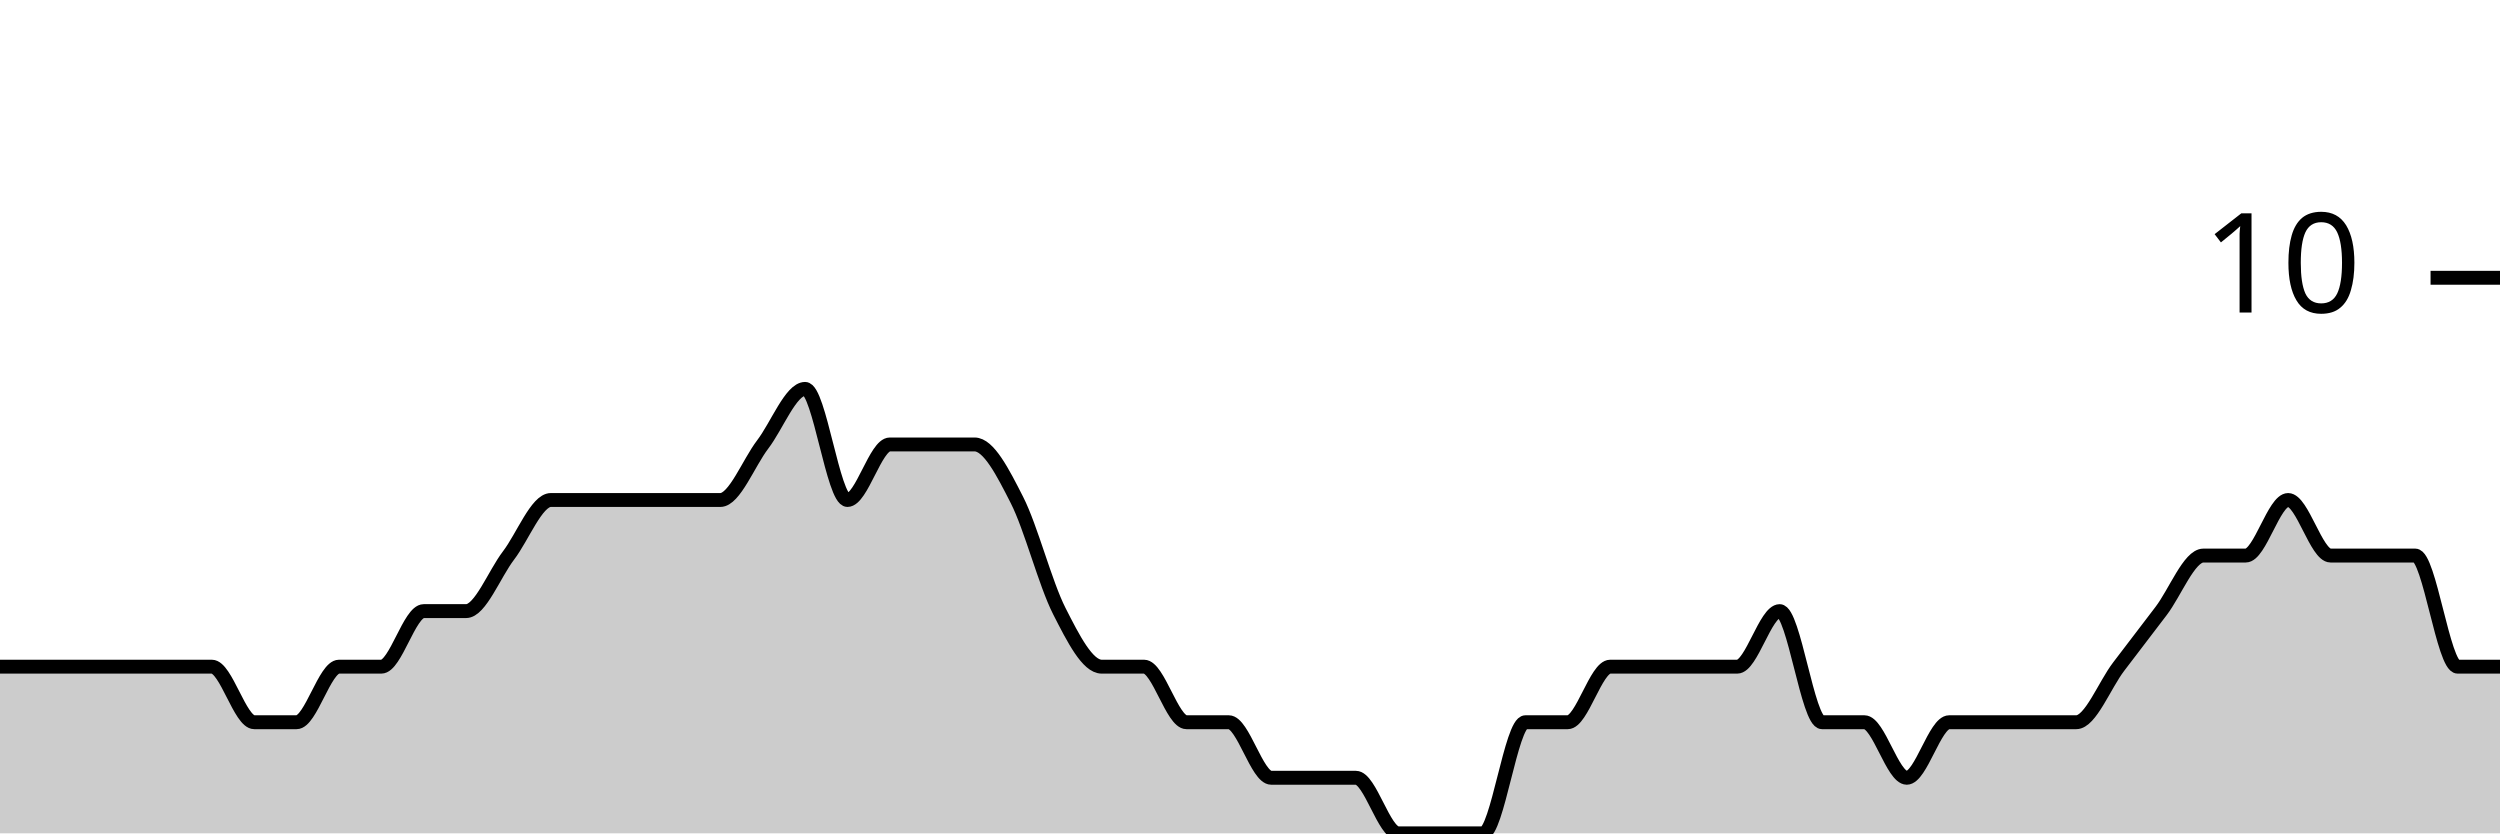
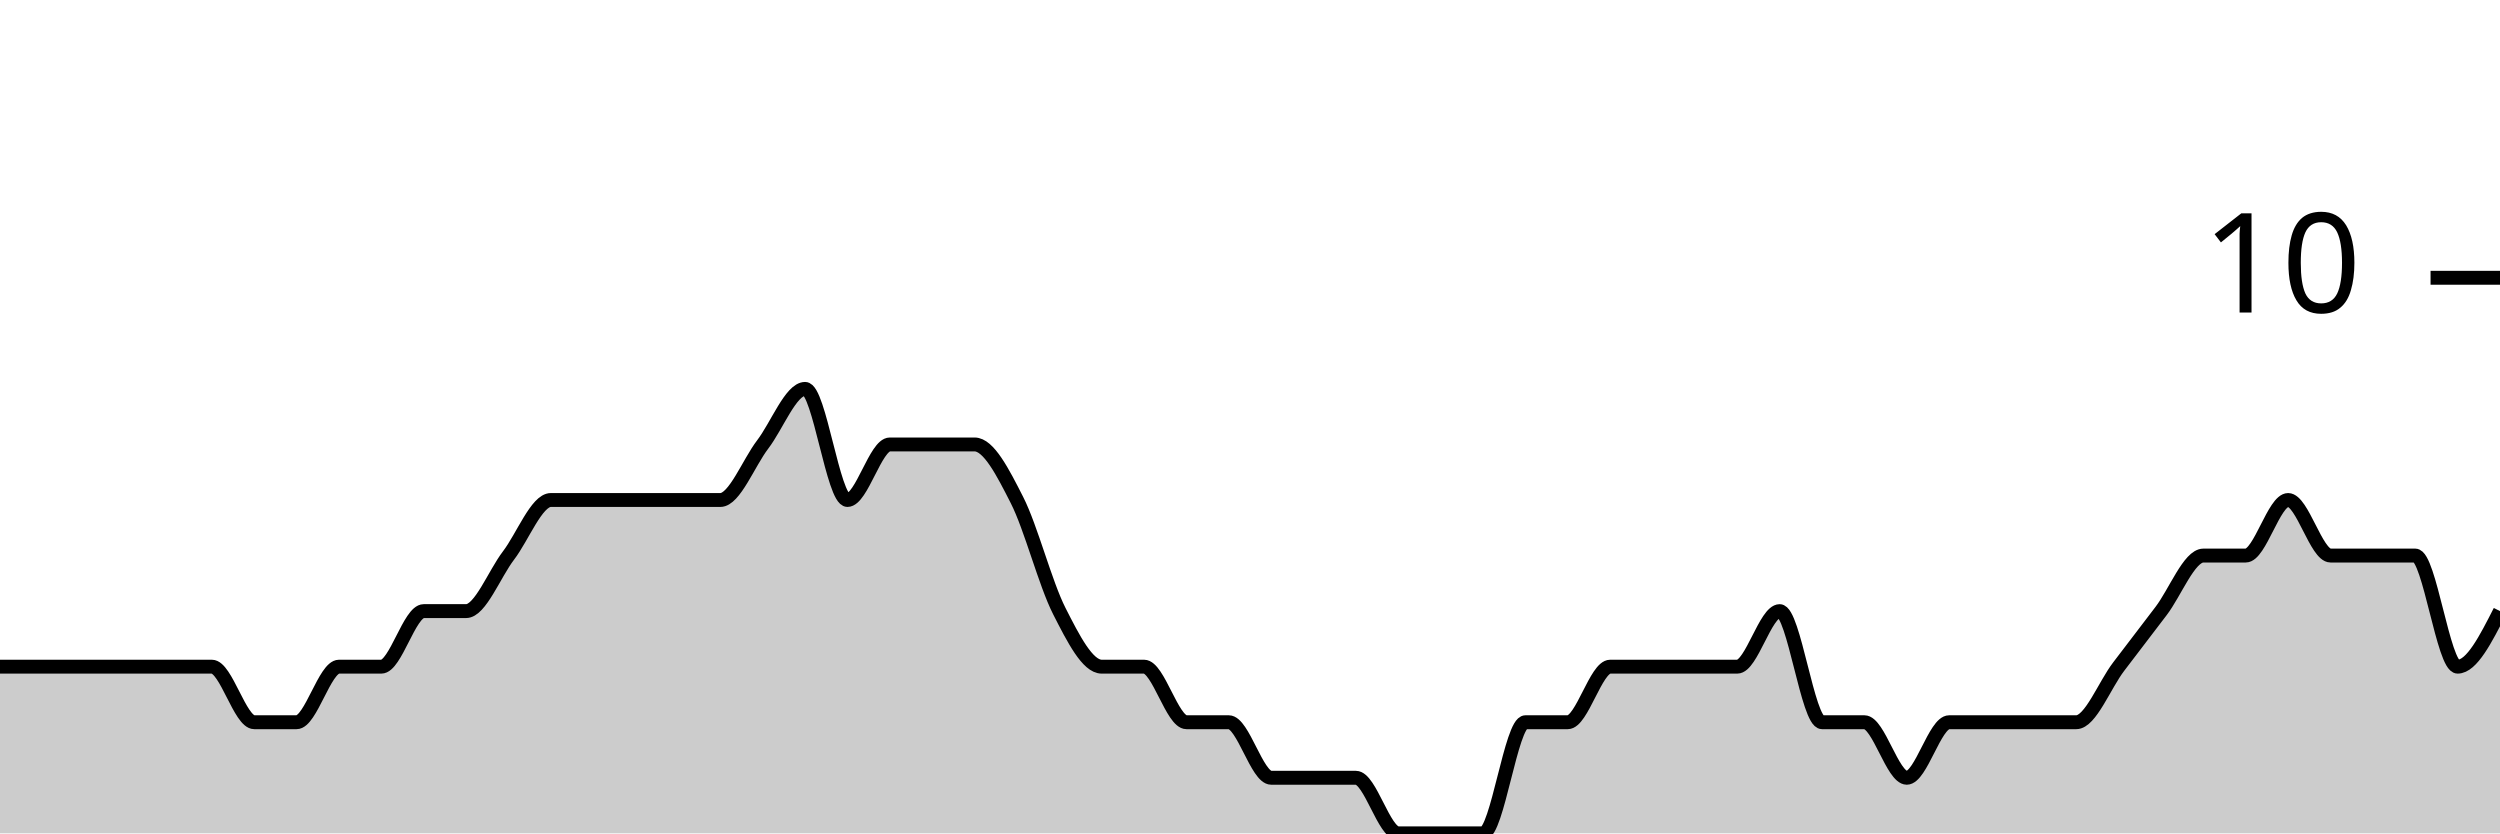
<svg xmlns="http://www.w3.org/2000/svg" viewBox="0 0 180 60">
  <g transform="translate(0,20)">
-     <path class="area" fill="rgba(0, 0, 0, 0.2)" d="M0,28C1.017,28,2.034,28,3.051,28C4.068,28,5.085,28,6.102,28C7.119,28,8.136,28,9.153,28C10.169,28,11.186,28,12.203,28C13.22,28,14.237,28,15.254,28C16.271,28,17.288,32,18.305,32C19.322,32,20.339,32,21.356,32C22.373,32,23.39,28,24.407,28C25.424,28,26.441,28,27.458,28C28.475,28,29.492,24,30.508,24C31.525,24,32.542,24,33.559,24C34.576,24,35.593,21.333,36.61,20C37.627,18.667,38.644,16,39.661,16C40.678,16,41.695,16,42.712,16C43.729,16,44.746,16,45.763,16C46.78,16,47.797,16,48.814,16C49.831,16,50.847,16,51.864,16C52.881,16,53.898,13.333,54.915,12C55.932,10.667,56.949,8,57.966,8C58.983,8,60,16,61.017,16C62.034,16,63.051,12,64.068,12C65.085,12,66.102,12,67.119,12C68.136,12,69.153,12,70.169,12C71.186,12,72.203,14,73.22,16C74.237,18,75.254,22,76.271,24C77.288,26,78.305,28,79.322,28C80.339,28,81.356,28,82.373,28C83.39,28,84.407,32,85.424,32C86.441,32,87.458,32,88.475,32C89.492,32,90.508,36,91.525,36C92.542,36,93.559,36,94.576,36C95.593,36,96.61,36,97.627,36C98.644,36,99.661,40,100.678,40C101.695,40,102.712,40,103.729,40C104.746,40,105.763,40,106.78,40C107.797,40,108.814,32,109.831,32C110.847,32,111.864,32,112.881,32C113.898,32,114.915,28,115.932,28C116.949,28,117.966,28,118.983,28C120,28,121.017,28,122.034,28C123.051,28,124.068,28,125.085,28C126.102,28,127.119,24,128.136,24C129.153,24,130.169,32,131.186,32C132.203,32,133.22,32,134.237,32C135.254,32,136.271,36,137.288,36C138.305,36,139.322,32,140.339,32C141.356,32,142.373,32,143.39,32C144.407,32,145.424,32,146.441,32C147.458,32,148.475,32,149.492,32C150.508,32,151.525,29.333,152.542,28C153.559,26.667,154.576,25.333,155.593,24C156.61,22.667,157.627,20,158.644,20C159.661,20,160.678,20,161.695,20C162.712,20,163.729,16,164.746,16C165.763,16,166.78,20,167.797,20C168.814,20,169.831,20,170.847,20C171.864,20,172.881,20,173.898,20C174.915,20,175.932,28,176.949,28C177.966,28,178.983,28,180,28L180,40C178.983,40,177.966,40,176.949,40C175.932,40,174.915,40,173.898,40C172.881,40,171.864,40,170.847,40C169.831,40,168.814,40,167.797,40C166.78,40,165.763,40,164.746,40C163.729,40,162.712,40,161.695,40C160.678,40,159.661,40,158.644,40C157.627,40,156.61,40,155.593,40C154.576,40,153.559,40,152.542,40C151.525,40,150.508,40,149.492,40C148.475,40,147.458,40,146.441,40C145.424,40,144.407,40,143.39,40C142.373,40,141.356,40,140.339,40C139.322,40,138.305,40,137.288,40C136.271,40,135.254,40,134.237,40C133.22,40,132.203,40,131.186,40C130.169,40,129.153,40,128.136,40C127.119,40,126.102,40,125.085,40C124.068,40,123.051,40,122.034,40C121.017,40,120,40,118.983,40C117.966,40,116.949,40,115.932,40C114.915,40,113.898,40,112.881,40C111.864,40,110.847,40,109.831,40C108.814,40,107.797,40,106.78,40C105.763,40,104.746,40,103.729,40C102.712,40,101.695,40,100.678,40C99.661,40,98.644,40,97.627,40C96.61,40,95.593,40,94.576,40C93.559,40,92.542,40,91.525,40C90.508,40,89.492,40,88.475,40C87.458,40,86.441,40,85.424,40C84.407,40,83.39,40,82.373,40C81.356,40,80.339,40,79.322,40C78.305,40,77.288,40,76.271,40C75.254,40,74.237,40,73.22,40C72.203,40,71.186,40,70.169,40C69.153,40,68.136,40,67.119,40C66.102,40,65.085,40,64.068,40C63.051,40,62.034,40,61.017,40C60,40,58.983,40,57.966,40C56.949,40,55.932,40,54.915,40C53.898,40,52.881,40,51.864,40C50.847,40,49.831,40,48.814,40C47.797,40,46.78,40,45.763,40C44.746,40,43.729,40,42.712,40C41.695,40,40.678,40,39.661,40C38.644,40,37.627,40,36.61,40C35.593,40,34.576,40,33.559,40C32.542,40,31.525,40,30.508,40C29.492,40,28.475,40,27.458,40C26.441,40,25.424,40,24.407,40C23.39,40,22.373,40,21.356,40C20.339,40,19.322,40,18.305,40C17.288,40,16.271,40,15.254,40C14.237,40,13.22,40,12.203,40C11.186,40,10.169,40,9.153,40C8.136,40,7.119,40,6.102,40C5.085,40,4.068,40,3.051,40C2.034,40,1.017,40,0,40Z" />
-     <path class="line" stroke="black" fill="none" d="M0,28C1.017,28,2.034,28,3.051,28C4.068,28,5.085,28,6.102,28C7.119,28,8.136,28,9.153,28C10.169,28,11.186,28,12.203,28C13.22,28,14.237,28,15.254,28C16.271,28,17.288,32,18.305,32C19.322,32,20.339,32,21.356,32C22.373,32,23.39,28,24.407,28C25.424,28,26.441,28,27.458,28C28.475,28,29.492,24,30.508,24C31.525,24,32.542,24,33.559,24C34.576,24,35.593,21.333,36.61,20C37.627,18.667,38.644,16,39.661,16C40.678,16,41.695,16,42.712,16C43.729,16,44.746,16,45.763,16C46.78,16,47.797,16,48.814,16C49.831,16,50.847,16,51.864,16C52.881,16,53.898,13.333,54.915,12C55.932,10.667,56.949,8,57.966,8C58.983,8,60,16,61.017,16C62.034,16,63.051,12,64.068,12C65.085,12,66.102,12,67.119,12C68.136,12,69.153,12,70.169,12C71.186,12,72.203,14,73.22,16C74.237,18,75.254,22,76.271,24C77.288,26,78.305,28,79.322,28C80.339,28,81.356,28,82.373,28C83.39,28,84.407,32,85.424,32C86.441,32,87.458,32,88.475,32C89.492,32,90.508,36,91.525,36C92.542,36,93.559,36,94.576,36C95.593,36,96.61,36,97.627,36C98.644,36,99.661,40,100.678,40C101.695,40,102.712,40,103.729,40C104.746,40,105.763,40,106.78,40C107.797,40,108.814,32,109.831,32C110.847,32,111.864,32,112.881,32C113.898,32,114.915,28,115.932,28C116.949,28,117.966,28,118.983,28C120,28,121.017,28,122.034,28C123.051,28,124.068,28,125.085,28C126.102,28,127.119,24,128.136,24C129.153,24,130.169,32,131.186,32C132.203,32,133.22,32,134.237,32C135.254,32,136.271,36,137.288,36C138.305,36,139.322,32,140.339,32C141.356,32,142.373,32,143.39,32C144.407,32,145.424,32,146.441,32C147.458,32,148.475,32,149.492,32C150.508,32,151.525,29.333,152.542,28C153.559,26.667,154.576,25.333,155.593,24C156.61,22.667,157.627,20,158.644,20C159.661,20,160.678,20,161.695,20C162.712,20,163.729,16,164.746,16C165.763,16,166.78,20,167.797,20C168.814,20,169.831,20,170.847,20C171.864,20,172.881,20,173.898,20C174.915,20,175.932,28,176.949,28C177.966,28,178.983,28,180,28" />
+     <path class="area" fill="rgba(0, 0, 0, 0.2)" d="M0,28C1.017,28,2.034,28,3.051,28C4.068,28,5.085,28,6.102,28C7.119,28,8.136,28,9.153,28C10.169,28,11.186,28,12.203,28C13.22,28,14.237,28,15.254,28C16.271,28,17.288,32,18.305,32C19.322,32,20.339,32,21.356,32C22.373,32,23.39,28,24.407,28C25.424,28,26.441,28,27.458,28C28.475,28,29.492,24,30.508,24C31.525,24,32.542,24,33.559,24C34.576,24,35.593,21.333,36.61,20C37.627,18.667,38.644,16,39.661,16C40.678,16,41.695,16,42.712,16C43.729,16,44.746,16,45.763,16C46.78,16,47.797,16,48.814,16C49.831,16,50.847,16,51.864,16C52.881,16,53.898,13.333,54.915,12C55.932,10.667,56.949,8,57.966,8C58.983,8,60,16,61.017,16C62.034,16,63.051,12,64.068,12C65.085,12,66.102,12,67.119,12C68.136,12,69.153,12,70.169,12C71.186,12,72.203,14,73.22,16C74.237,18,75.254,22,76.271,24C77.288,26,78.305,28,79.322,28C80.339,28,81.356,28,82.373,28C83.39,28,84.407,32,85.424,32C86.441,32,87.458,32,88.475,32C89.492,32,90.508,36,91.525,36C92.542,36,93.559,36,94.576,36C95.593,36,96.61,36,97.627,36C98.644,36,99.661,40,100.678,40C101.695,40,102.712,40,103.729,40C104.746,40,105.763,40,106.78,40C107.797,40,108.814,32,109.831,32C110.847,32,111.864,32,112.881,32C113.898,32,114.915,28,115.932,28C116.949,28,117.966,28,118.983,28C120,28,121.017,28,122.034,28C123.051,28,124.068,28,125.085,28C126.102,28,127.119,24,128.136,24C129.153,24,130.169,32,131.186,32C132.203,32,133.22,32,134.237,32C135.254,32,136.271,36,137.288,36C138.305,36,139.322,32,140.339,32C141.356,32,142.373,32,143.39,32C144.407,32,145.424,32,146.441,32C147.458,32,148.475,32,149.492,32C150.508,32,151.525,29.333,152.542,28C153.559,26.667,154.576,25.333,155.593,24C156.61,22.667,157.627,20,158.644,20C159.661,20,160.678,20,161.695,20C162.712,20,163.729,16,164.746,16C165.763,16,166.78,20,167.797,20C168.814,20,169.831,20,170.847,20C171.864,20,172.881,20,173.898,20C174.915,20,175.932,28,176.949,28C177.966,28,178.983,26,180,24L180,40C178.983,40,177.966,40,176.949,40C175.932,40,174.915,40,173.898,40C172.881,40,171.864,40,170.847,40C169.831,40,168.814,40,167.797,40C166.78,40,165.763,40,164.746,40C163.729,40,162.712,40,161.695,40C160.678,40,159.661,40,158.644,40C157.627,40,156.61,40,155.593,40C154.576,40,153.559,40,152.542,40C151.525,40,150.508,40,149.492,40C148.475,40,147.458,40,146.441,40C145.424,40,144.407,40,143.39,40C142.373,40,141.356,40,140.339,40C139.322,40,138.305,40,137.288,40C136.271,40,135.254,40,134.237,40C133.22,40,132.203,40,131.186,40C130.169,40,129.153,40,128.136,40C127.119,40,126.102,40,125.085,40C124.068,40,123.051,40,122.034,40C121.017,40,120,40,118.983,40C117.966,40,116.949,40,115.932,40C114.915,40,113.898,40,112.881,40C111.864,40,110.847,40,109.831,40C108.814,40,107.797,40,106.78,40C105.763,40,104.746,40,103.729,40C102.712,40,101.695,40,100.678,40C99.661,40,98.644,40,97.627,40C96.61,40,95.593,40,94.576,40C93.559,40,92.542,40,91.525,40C90.508,40,89.492,40,88.475,40C87.458,40,86.441,40,85.424,40C84.407,40,83.39,40,82.373,40C81.356,40,80.339,40,79.322,40C78.305,40,77.288,40,76.271,40C75.254,40,74.237,40,73.22,40C72.203,40,71.186,40,70.169,40C69.153,40,68.136,40,67.119,40C66.102,40,65.085,40,64.068,40C63.051,40,62.034,40,61.017,40C60,40,58.983,40,57.966,40C56.949,40,55.932,40,54.915,40C53.898,40,52.881,40,51.864,40C50.847,40,49.831,40,48.814,40C47.797,40,46.78,40,45.763,40C44.746,40,43.729,40,42.712,40C41.695,40,40.678,40,39.661,40C38.644,40,37.627,40,36.61,40C35.593,40,34.576,40,33.559,40C32.542,40,31.525,40,30.508,40C29.492,40,28.475,40,27.458,40C26.441,40,25.424,40,24.407,40C23.39,40,22.373,40,21.356,40C20.339,40,19.322,40,18.305,40C17.288,40,16.271,40,15.254,40C14.237,40,13.22,40,12.203,40C11.186,40,10.169,40,9.153,40C8.136,40,7.119,40,6.102,40C5.085,40,4.068,40,3.051,40C2.034,40,1.017,40,0,40Z" />
+     <path class="line" stroke="black" fill="none" d="M0,28C1.017,28,2.034,28,3.051,28C4.068,28,5.085,28,6.102,28C7.119,28,8.136,28,9.153,28C10.169,28,11.186,28,12.203,28C13.22,28,14.237,28,15.254,28C16.271,28,17.288,32,18.305,32C19.322,32,20.339,32,21.356,32C22.373,32,23.39,28,24.407,28C25.424,28,26.441,28,27.458,28C28.475,28,29.492,24,30.508,24C31.525,24,32.542,24,33.559,24C34.576,24,35.593,21.333,36.61,20C37.627,18.667,38.644,16,39.661,16C40.678,16,41.695,16,42.712,16C43.729,16,44.746,16,45.763,16C46.78,16,47.797,16,48.814,16C49.831,16,50.847,16,51.864,16C52.881,16,53.898,13.333,54.915,12C55.932,10.667,56.949,8,57.966,8C58.983,8,60,16,61.017,16C62.034,16,63.051,12,64.068,12C65.085,12,66.102,12,67.119,12C68.136,12,69.153,12,70.169,12C71.186,12,72.203,14,73.22,16C74.237,18,75.254,22,76.271,24C77.288,26,78.305,28,79.322,28C80.339,28,81.356,28,82.373,28C83.39,28,84.407,32,85.424,32C86.441,32,87.458,32,88.475,32C89.492,32,90.508,36,91.525,36C92.542,36,93.559,36,94.576,36C95.593,36,96.61,36,97.627,36C98.644,36,99.661,40,100.678,40C101.695,40,102.712,40,103.729,40C104.746,40,105.763,40,106.78,40C107.797,40,108.814,32,109.831,32C110.847,32,111.864,32,112.881,32C113.898,32,114.915,28,115.932,28C116.949,28,117.966,28,118.983,28C120,28,121.017,28,122.034,28C123.051,28,124.068,28,125.085,28C126.102,28,127.119,24,128.136,24C129.153,24,130.169,32,131.186,32C132.203,32,133.22,32,134.237,32C135.254,32,136.271,36,137.288,36C138.305,36,139.322,32,140.339,32C141.356,32,142.373,32,143.39,32C144.407,32,145.424,32,146.441,32C147.458,32,148.475,32,149.492,32C150.508,32,151.525,29.333,152.542,28C153.559,26.667,154.576,25.333,155.593,24C156.61,22.667,157.627,20,158.644,20C159.661,20,160.678,20,161.695,20C162.712,20,163.729,16,164.746,16C165.763,16,166.78,20,167.797,20C168.814,20,169.831,20,170.847,20C171.864,20,172.881,20,173.898,20C174.915,20,175.932,28,176.949,28C177.966,28,178.983,26,180,24" />
    <path class="axis-ceiling" stroke-width="1" stroke="black" fill="none" d="M175,0L180,0" />
    <text class="axis-ceiling-label" font-family="sans-serif" text-anchor="end" font-size="10px" x="170" y="2.5">10</text>
  </g>
</svg>
